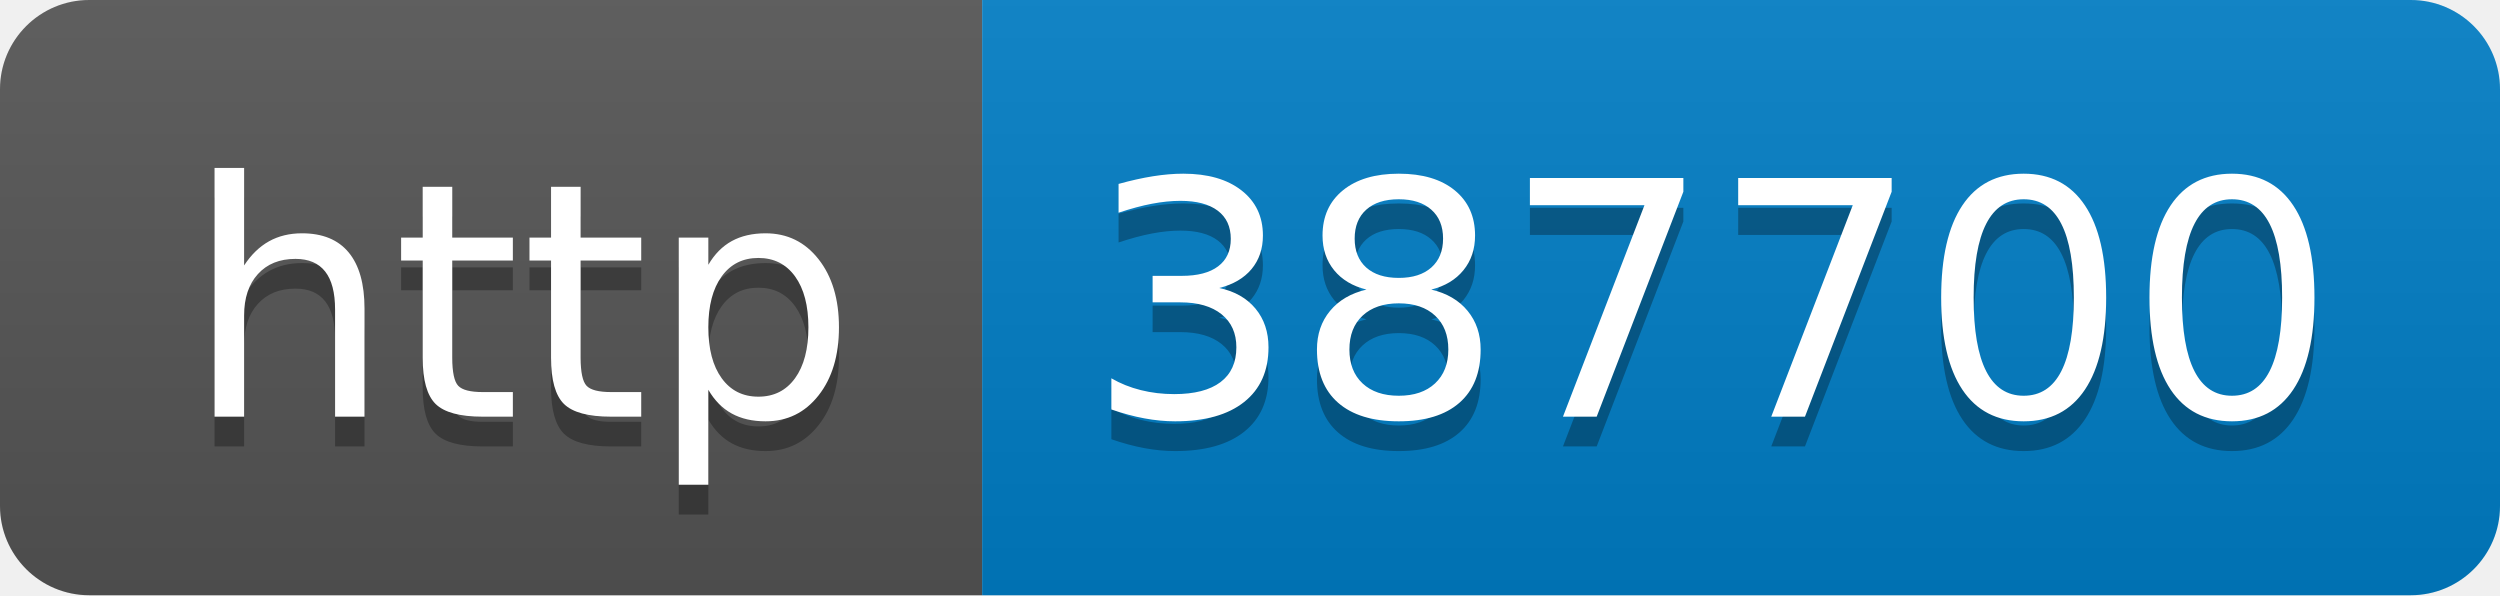
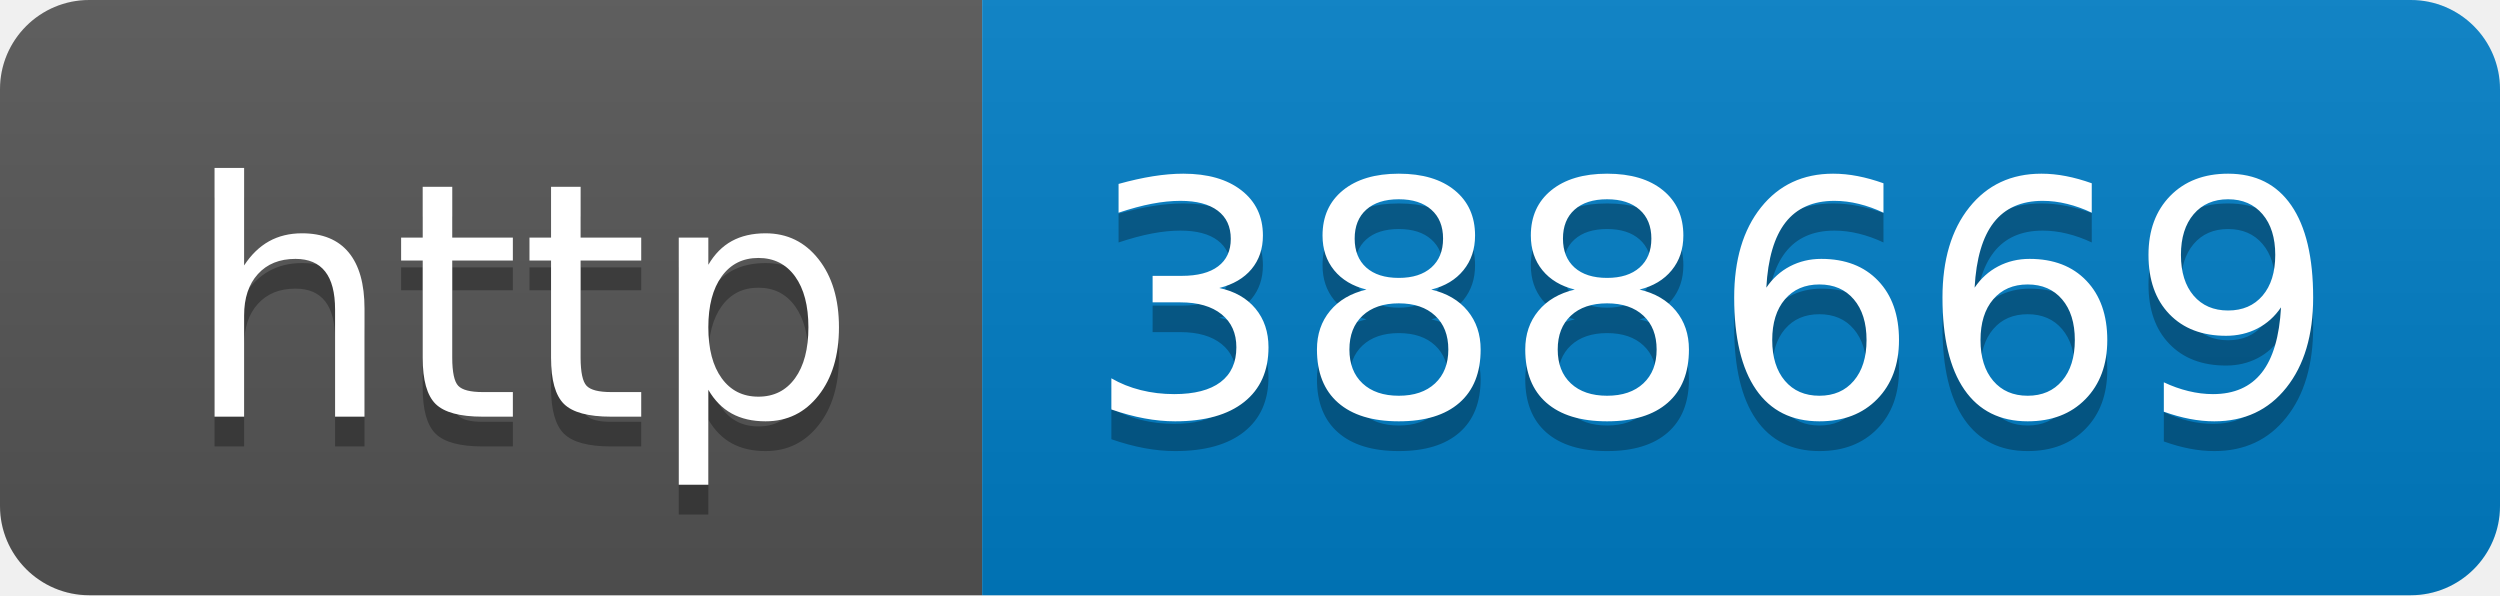
- <svg xmlns="http://www.w3.org/2000/svg" width="84" height="20" role="img" aria-label="http: 387700">
+ <svg xmlns="http://www.w3.org/2000/svg" width="84" height="20" role="img" aria-label="http: 388669">
  <linearGradient id="s" x2="0" y2="100%">
    <stop offset="0" stop-color="#bbb" stop-opacity=".1" />
    <stop offset="1" stop-opacity=".1" />
  </linearGradient>
  <clipPath id="r">
    <rect width="84" height="20" rx="3" fill="#fff" />
  </clipPath>
  <g clip-path="url(#r)">
    <rect width="33" height="20" fill="#555" />
    <rect x="33" width="51" height="20" fill="#007ec6" />
    <rect width="84" height="20" fill="url(#s)" />
  </g>
  <g fill="#fff" text-anchor="middle" font-family="Verdana,Geneva,DejaVu Sans,sans-serif" text-rendering="geometricPrecision" font-size="110">
    <text aria-hidden="true" x="175" y="150" fill="#010101" fill-opacity=".3" transform="scale(.1)" textLength="230">http</text>
    <text x="175" y="140" transform="scale(.1)" fill="#fff" textLength="230">http</text>
-     <text aria-hidden="true" x="575" y="150" fill="#010101" fill-opacity=".3" transform="scale(.1)" textLength="410">387700</text>
-     <text x="575" y="140" transform="scale(.1)" fill="#fff" textLength="410">387700</text>
+     <text aria-hidden="true" x="575" y="150" fill="#010101" fill-opacity=".3" transform="scale(.1)" textLength="410">388669</text>
+     <text x="575" y="140" transform="scale(.1)" fill="#fff" textLength="410">388669</text>
  </g>
</svg>
